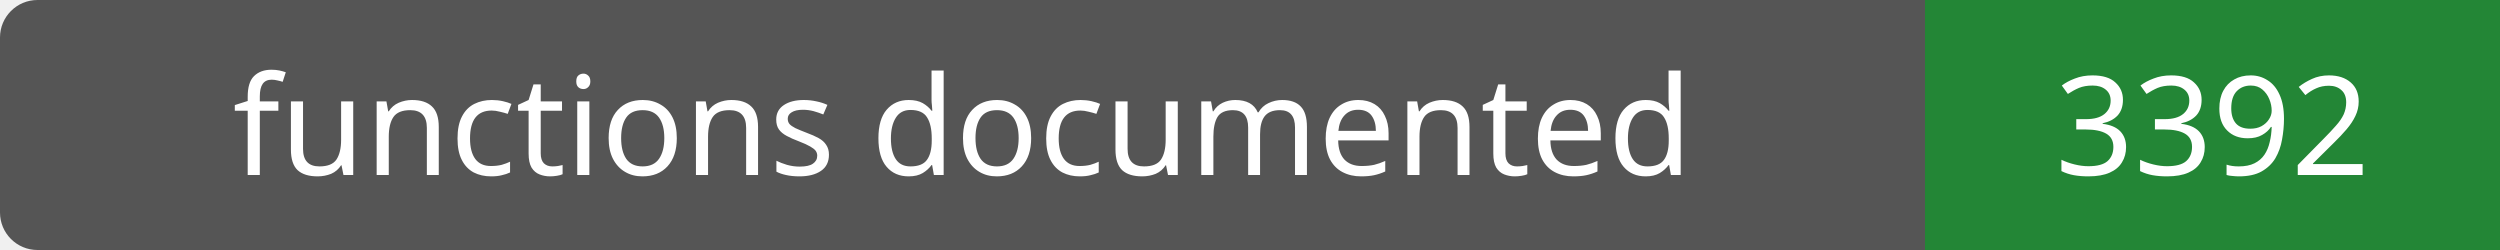
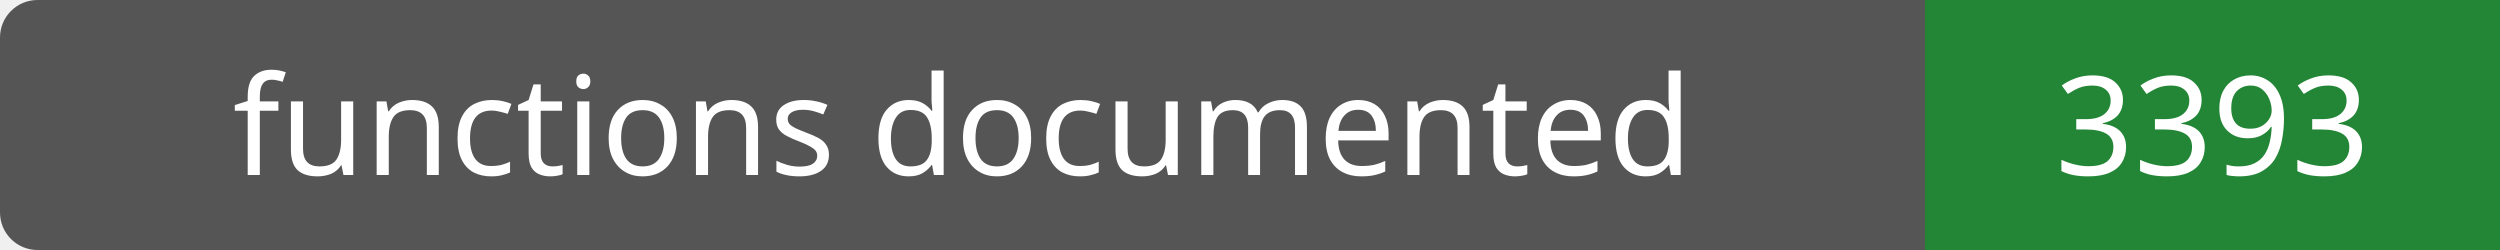
- <svg xmlns="http://www.w3.org/2000/svg" width="200" height="20" role="img" aria-label="functions documented: 3392">
+ <svg xmlns="http://www.w3.org/2000/svg" width="200" height="20" role="img" aria-label="functions documented: 3393">
  <rect width="200" height="20" rx="3" fill="#555" />
  <path fill="#238636" d="M154 0h46v20H154z" />
  <g fill="#fff" text-anchor="middle" font-family="Verdana,sans-serif" font-size="11">
    <text x="77.0" y="14">functions documented</text>
-     <text x="177.0" y="14">3392</text>
+     <text x="177.0" y="14">3393</text>
  </g>
</svg>
